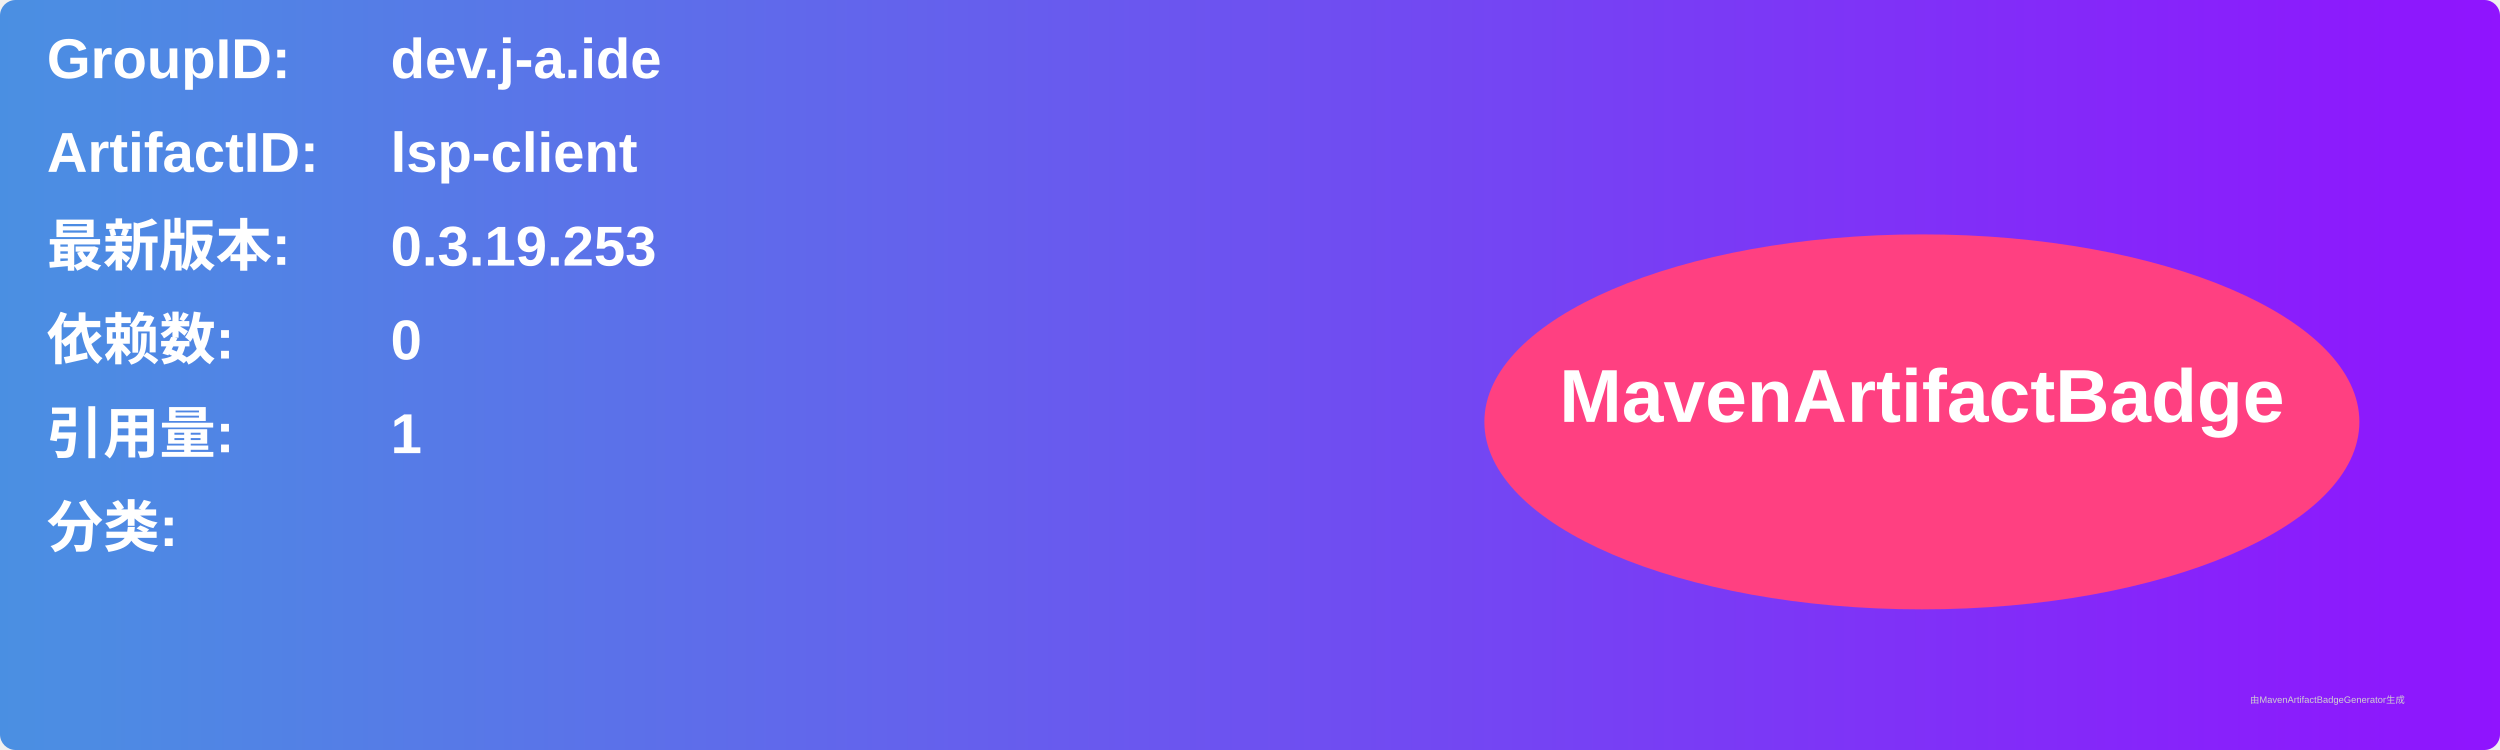
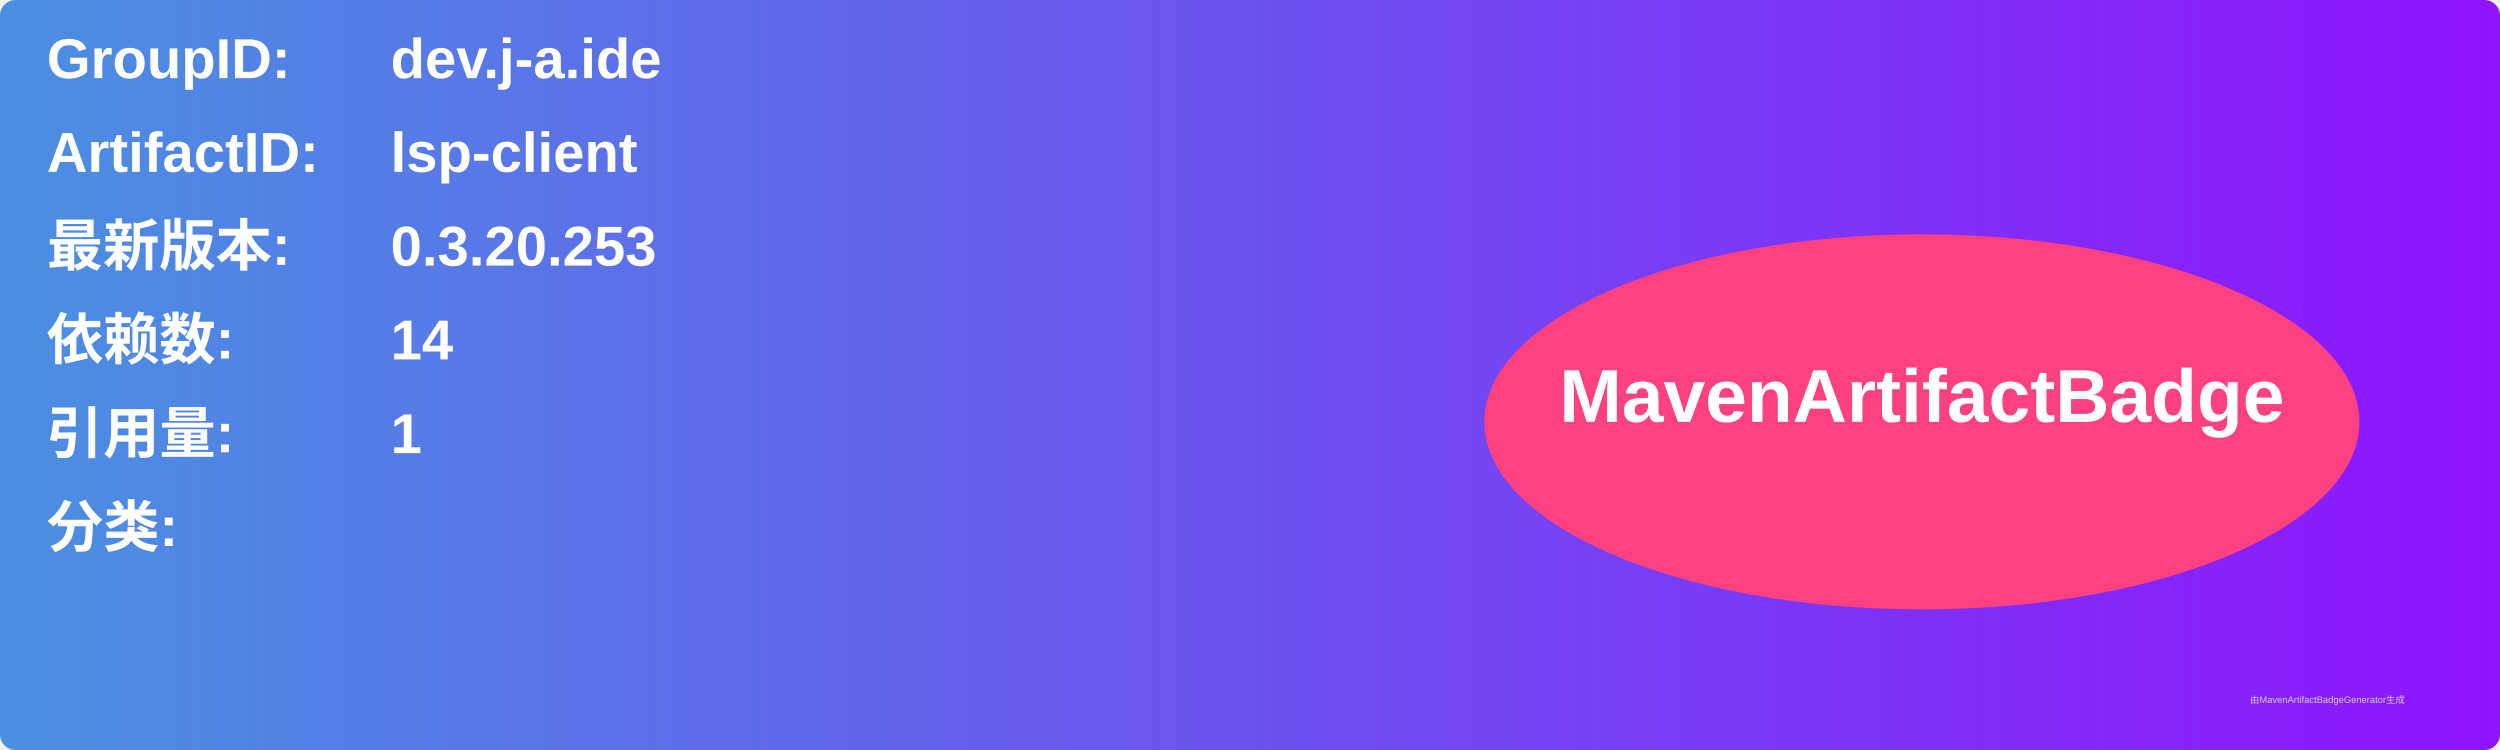
<svg xmlns="http://www.w3.org/2000/svg" width="800" height="240" viewBox="0 0 800 240">
  <linearGradient id="grad" x1="0%" y1="0%" x2="100%" y2="0%">
    <stop offset="0%" stop-color="#4a90e2" />
    <stop offset="100%" stop-color="#9013fe" />
  </linearGradient>
  <rect width="100%" height="100%" rx="5" ry="5" fill="url(#grad)" />
  <g transform="translate(15, 15)">
    <text x="0" y="10" font-family="Arial" font-size="18" fill="white" font-weight="bold" width="260">GroupID:</text>
    <text x="110" y="10" font-family="Arial" font-size="18" fill="white" font-weight="bold" width="460">dev.j-a.ide</text>
    <text x="0" y="40" font-family="Arial" font-size="18" fill="white" font-weight="bold" width="260">ArtifactID:</text>
    <text x="110" y="40" font-family="Arial" font-size="18" fill="white" font-weight="bold" width="460">lsp-client</text>
    <text x="0" y="70" font-family="Arial" font-size="18" fill="white" font-weight="bold">最新版本:</text>
    <text x="110" y="70" font-family="Arial" font-size="18" fill="white" font-weight="bold">
-       <tspan font-weight="bold">0.3.19.253</tspan>
+       <tspan font-weight="bold">0.3.20.253</tspan>
    </text>
    <text x="0" y="100" font-family="Arial" font-size="18" fill="white" font-weight="bold">依赖数: </text>
    <text x="110" y="100" font-family="Arial" font-size="18" fill="white">
-       <tspan font-weight="bold">0</tspan>
+       <tspan font-weight="bold">14</tspan>
    </text>
    <text x="0" y="130" font-family="Arial" font-size="18" fill="white" font-weight="bold">引用量: </text>
    <text x="110" y="130" font-family="Arial" font-size="18" fill="white">
      <tspan font-weight="bold">1</tspan>
    </text>
    <text x="0" y="160" font-family="Arial" font-size="18" fill="white" font-weight="bold">分类:</text>
    <text x="10" y="190" font-family="Arial" font-size="10" fill="white">
      <tspan font-weight="bold" />
    </text>
    <ellipse cx="600" cy="120" rx="140" ry="60" fill="#ff4081" />
    <text x="600" y="120" text-anchor="middle" font-family="Arial" font-size="24" fill="white" font-weight="bold">MavenArtifactBadge</text>
  </g>
  <text x="720" y="225" font-family="Arial" font-size="3" fill="#d0d0d0">由MavenArtifactBadgeGenerator生成</text>
</svg>
